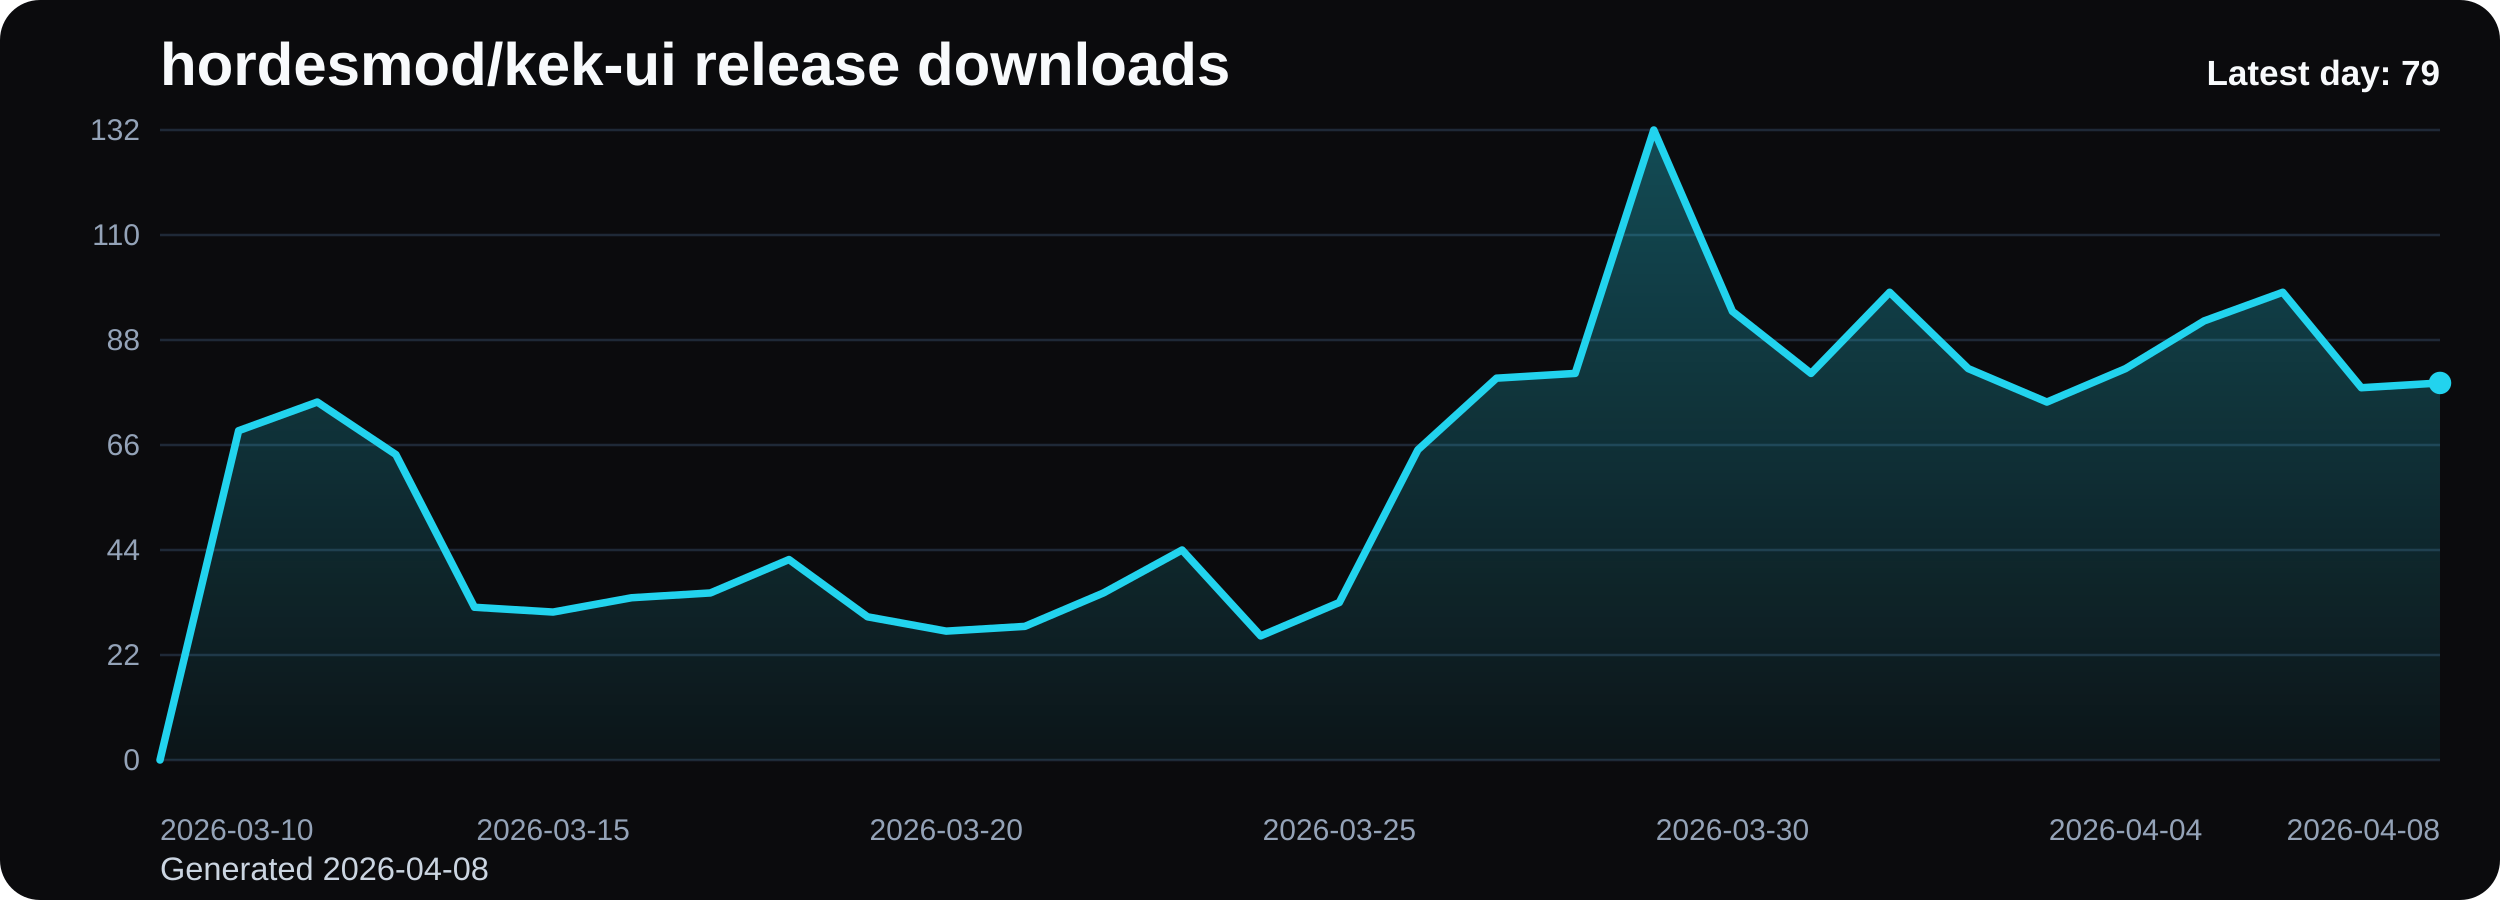
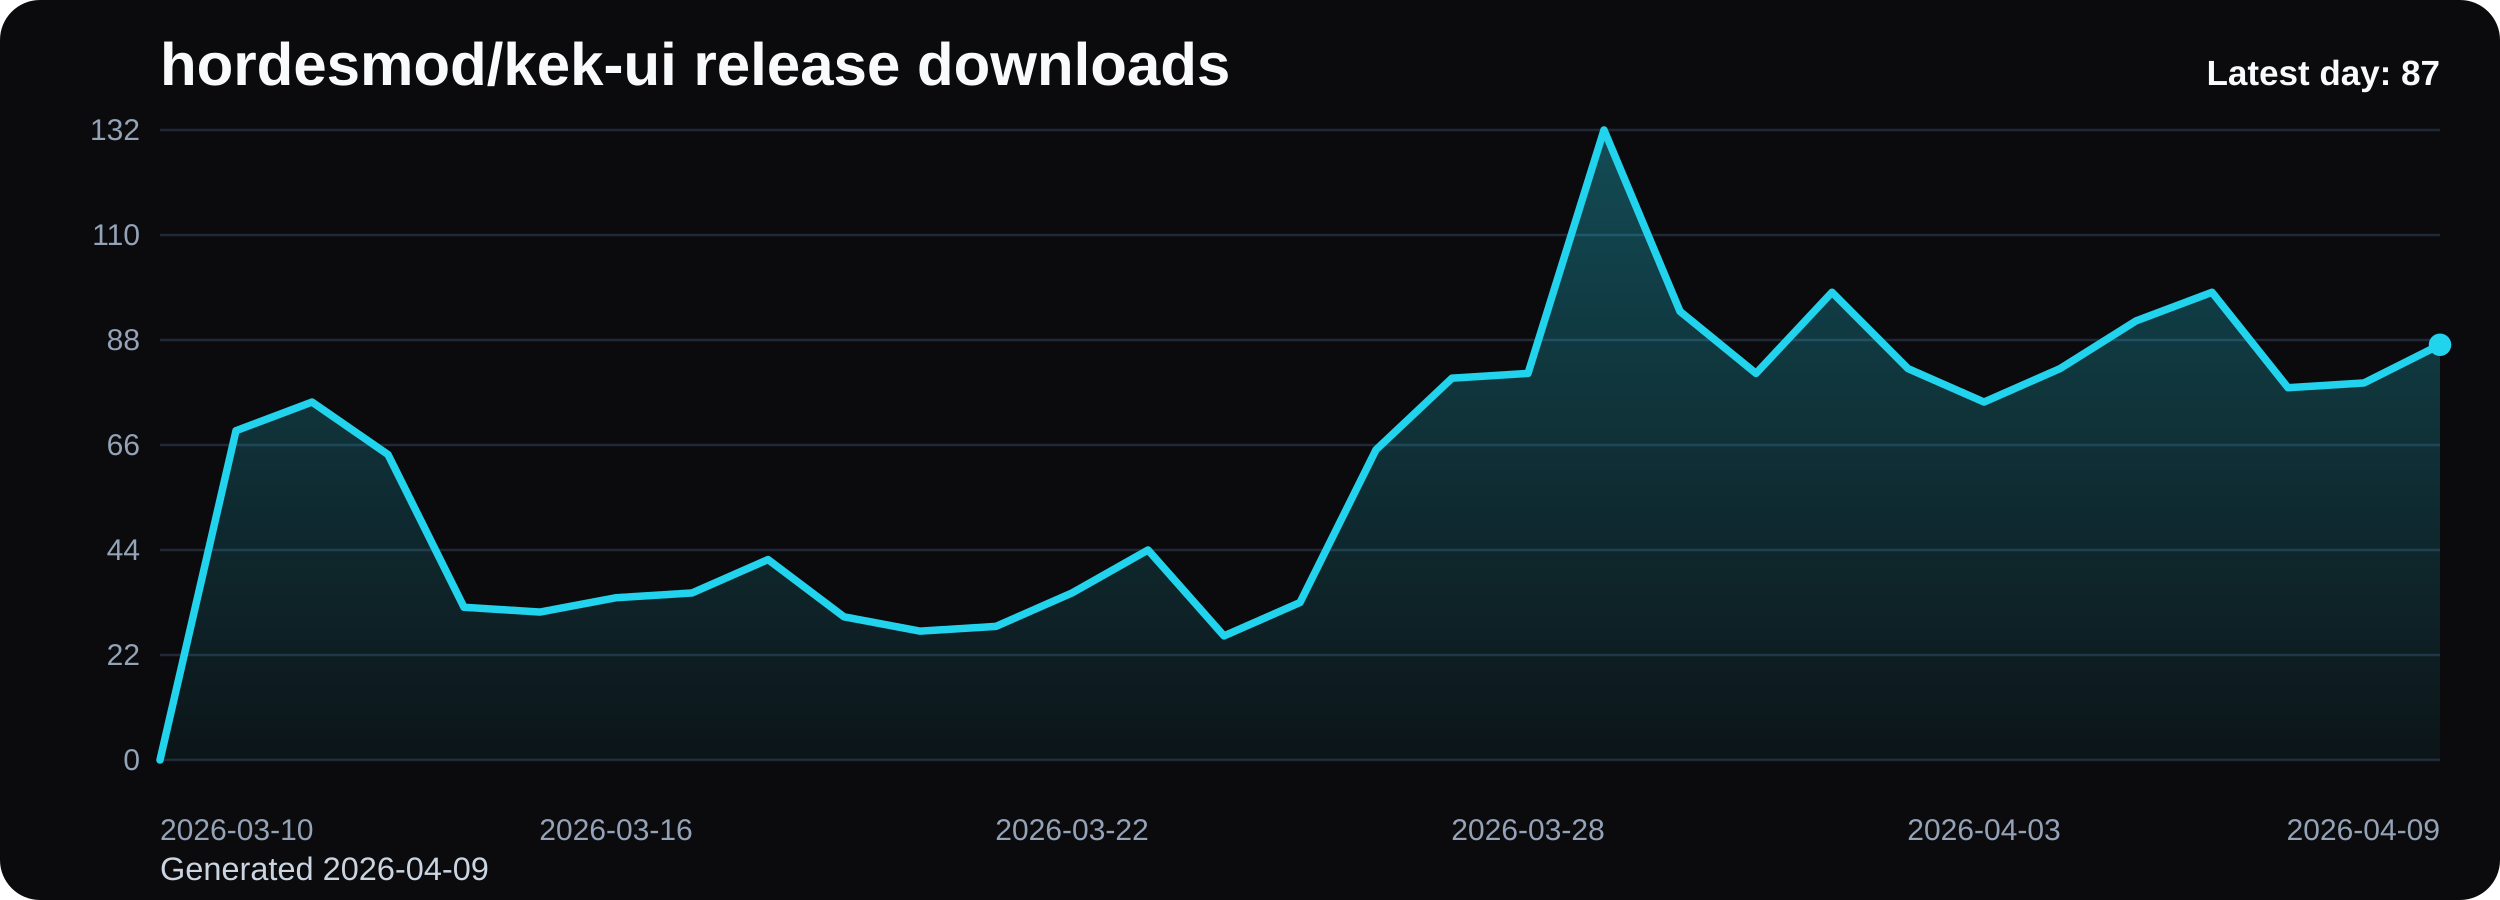
<svg xmlns="http://www.w3.org/2000/svg" viewBox="0 0 1000 360" role="img" aria-label="hordesmod/kek-ui release downloads chart">
  <defs>
    <linearGradient id="fill-daily-black" x1="0" y1="0" x2="0" y2="1">
      <stop offset="0%" stop-color="#22d3ee" stop-opacity="0.32" />
      <stop offset="100%" stop-color="#22d3ee" stop-opacity="0.05" />
    </linearGradient>
    <style>
      .bg { fill: #0b0b0d; }
      .title { font: 700 24px Arial, sans-serif; fill: #f8fafc; }
      .sub { font: 400 13px Arial, sans-serif; fill: #cbd5e1; }
      .grid { stroke: #1f2937; stroke-width: 1; }
      .axis { font: 400 12px Arial, sans-serif; fill: #94a3b8; }
      .line { fill: none; stroke: #22d3ee; stroke-width: 3; stroke-linecap: round; stroke-linejoin: round; }
      .dot { fill: #22d3ee; }
      .value { font: 600 11px Arial, sans-serif; fill: #cbd5e1; }
      .latest { font: 700 14px Arial, sans-serif; fill: #f8fafc; }
    </style>
  </defs>
  <rect class="bg" x="0" y="0" width="1000" height="360" rx="16" />
  <text class="title" x="64" y="34">hordesmod/kek-ui release downloads</text>
-   <text class="sub" x="64" y="352">Generated 2026-04-08</text>
+   <text class="sub" x="64" y="352">Generated 2026-04-09</text>
  <line x1="64" y1="52.00" x2="976" y2="52.00" class="grid" />
  <text x="56" y="56.00" text-anchor="end" class="axis">132</text>
  <line x1="64" y1="94.00" x2="976" y2="94.00" class="grid" />
  <text x="56" y="98.00" text-anchor="end" class="axis">110</text>
  <line x1="64" y1="136.00" x2="976" y2="136.00" class="grid" />
  <text x="56" y="140.00" text-anchor="end" class="axis">88</text>
  <line x1="64" y1="178.00" x2="976" y2="178.00" class="grid" />
  <text x="56" y="182.00" text-anchor="end" class="axis">66</text>
  <line x1="64" y1="220.00" x2="976" y2="220.00" class="grid" />
  <text x="56" y="224.00" text-anchor="end" class="axis">44</text>
  <line x1="64" y1="262.00" x2="976" y2="262.00" class="grid" />
  <text x="56" y="266.00" text-anchor="end" class="axis">22</text>
  <line x1="64" y1="304.00" x2="976" y2="304.00" class="grid" />
  <text x="56" y="308.00" text-anchor="end" class="axis">0</text>
-   <path d="M 64.00 304 L 64.00 304.00 L 95.45 172.27 L 126.90 160.82 L 158.34 181.82 L 189.79 242.91 L 221.24 244.82 L 252.69 239.09 L 284.14 237.18 L 315.59 223.82 L 347.03 246.73 L 378.48 252.45 L 409.93 250.55 L 441.38 237.18 L 472.83 220.00 L 504.28 254.36 L 535.72 241.00 L 567.17 179.91 L 598.62 151.27 L 630.07 149.36 L 661.52 52.00 L 692.97 124.55 L 724.41 149.36 L 755.86 116.91 L 787.31 147.45 L 818.76 160.82 L 850.21 147.45 L 881.66 128.36 L 913.10 116.91 L 944.55 155.09 L 976.00 153.18 L 976.00 304 Z" fill="url(#fill-daily-black)" />
-   <polyline class="line" points="64.00,304.00 95.45,172.27 126.90,160.82 158.34,181.82 189.79,242.91 221.24,244.82 252.69,239.09 284.14,237.18 315.59,223.82 347.03,246.73 378.48,252.45 409.93,250.55 441.38,237.18 472.83,220.00 504.28,254.36 535.72,241.00 567.17,179.91 598.62,151.27 630.07,149.36 661.52,52.00 692.97,124.55 724.41,149.36 755.86,116.91 787.31,147.45 818.76,160.82 850.21,147.45 881.66,128.36 913.10,116.91 944.55,155.09 976.00,153.18" />
-   <circle class="dot" cx="976.00" cy="153.18" r="4.5" />
+   <path d="M 64.00 304 L 64.00 304.00 L 94.40 172.27 L 124.80 160.82 L 155.20 181.82 L 185.60 242.91 L 216.00 244.82 L 246.40 239.09 L 276.80 237.18 L 307.20 223.82 L 337.60 246.73 L 368.00 252.45 L 398.40 250.55 L 428.80 237.18 L 459.20 220.00 L 489.60 254.36 L 520.00 241.00 L 550.40 179.91 L 580.80 151.27 L 611.20 149.36 L 641.60 52.00 L 672.00 124.55 L 702.40 149.36 L 732.80 116.91 L 763.20 147.45 L 793.60 160.82 L 824.00 147.45 L 854.40 128.36 L 884.80 116.91 L 915.20 155.09 L 945.60 153.18 L 976.00 137.91 L 976.00 304 Z" fill="url(#fill-daily-black)" />
+   <polyline class="line" points="64.00,304.00 94.40,172.27 124.80,160.82 155.20,181.82 185.60,242.91 216.00,244.82 246.40,239.09 276.80,237.18 307.20,223.82 337.60,246.73 368.00,252.45 398.40,250.55 428.80,237.18 459.20,220.00 489.60,254.36 520.00,241.00 550.40,179.91 580.80,151.27 611.20,149.36 641.60,52.00 672.00,124.55 702.40,149.36 732.80,116.91 763.20,147.45 793.60,160.82 824.00,147.45 854.40,128.36 884.80,116.91 915.20,155.09 945.60,153.18 976.00,137.91" />
+   <circle class="dot" cx="976.00" cy="137.91" r="4.5" />
  <text class="axis" x="64.00" y="336" text-anchor="start">2026-03-10</text>
-   <text class="axis" x="221.24" y="336" text-anchor="middle">2026-03-15</text>
-   <text class="axis" x="378.48" y="336" text-anchor="middle">2026-03-20</text>
-   <text class="axis" x="535.72" y="336" text-anchor="middle">2026-03-25</text>
-   <text class="axis" x="692.97" y="336" text-anchor="middle">2026-03-30</text>
-   <text class="axis" x="850.21" y="336" text-anchor="middle">2026-04-04</text>
-   <text class="axis" x="976.00" y="336" text-anchor="end">2026-04-08</text>
-   <text class="latest" x="976" y="34" text-anchor="end">Latest day: 79</text>
+   <text class="axis" x="246.40" y="336" text-anchor="middle">2026-03-16</text>
+   <text class="axis" x="428.80" y="336" text-anchor="middle">2026-03-22</text>
+   <text class="axis" x="611.20" y="336" text-anchor="middle">2026-03-28</text>
+   <text class="axis" x="793.60" y="336" text-anchor="middle">2026-04-03</text>
+   <text class="axis" x="976.00" y="336" text-anchor="end">2026-04-09</text>
+   <text class="latest" x="976" y="34" text-anchor="end">Latest day: 87</text>
</svg>
